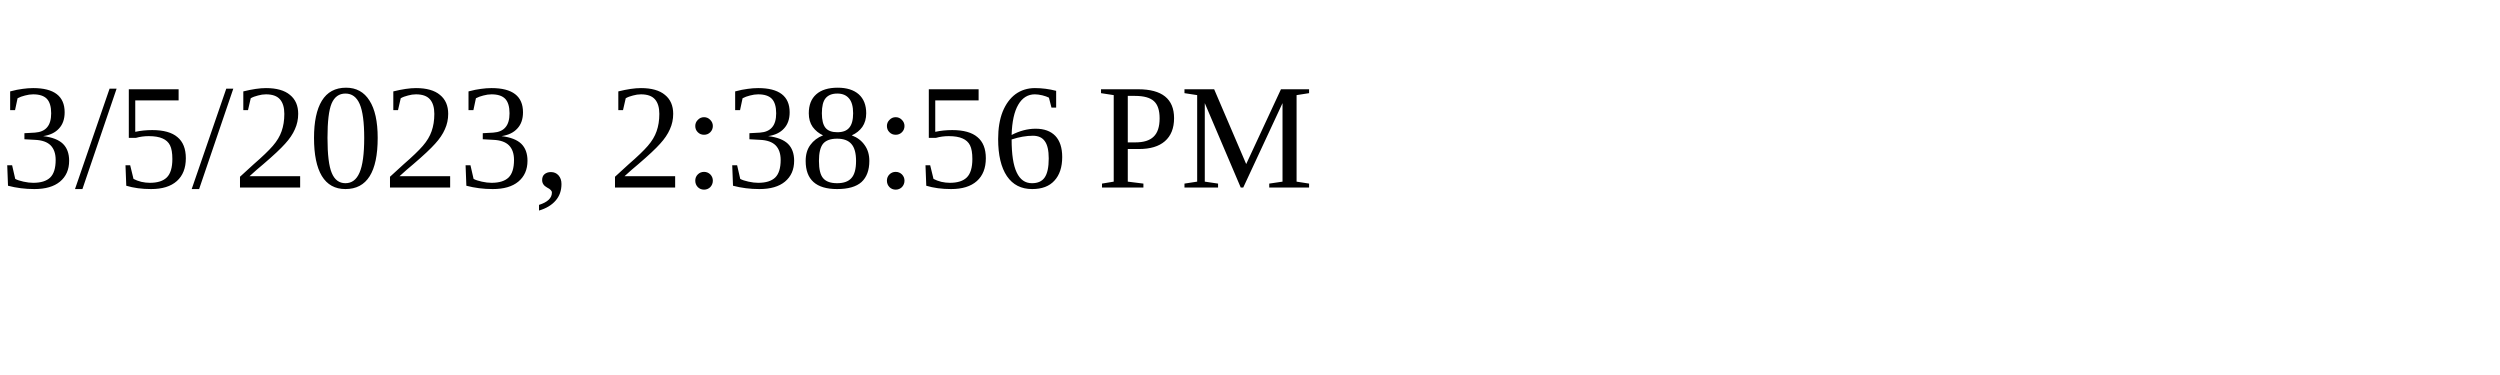
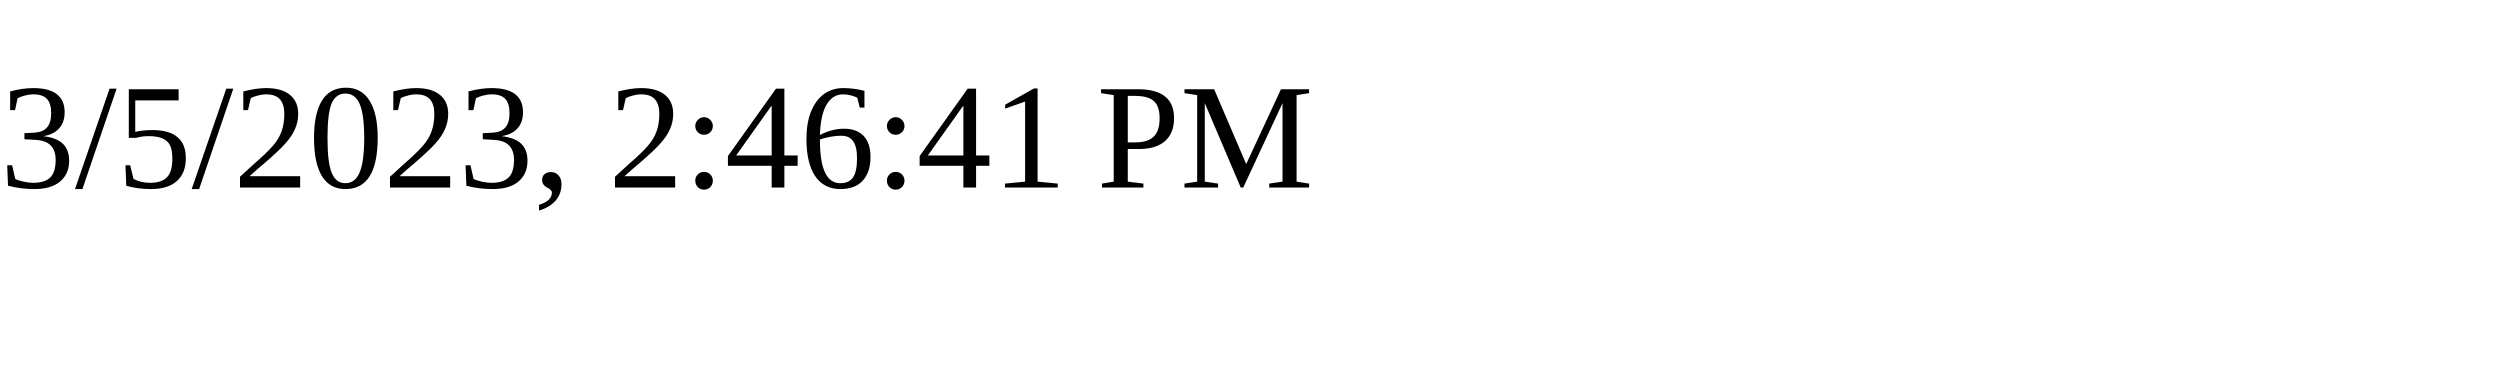
<svg xmlns="http://www.w3.org/2000/svg" height="30" width="200">
-   <text x="0" y="15">3/5/2023, 2:38:56 PM</text>
+   <text x="0" y="15">3/5/2023, 2:46:41 PM</text>
</svg>
